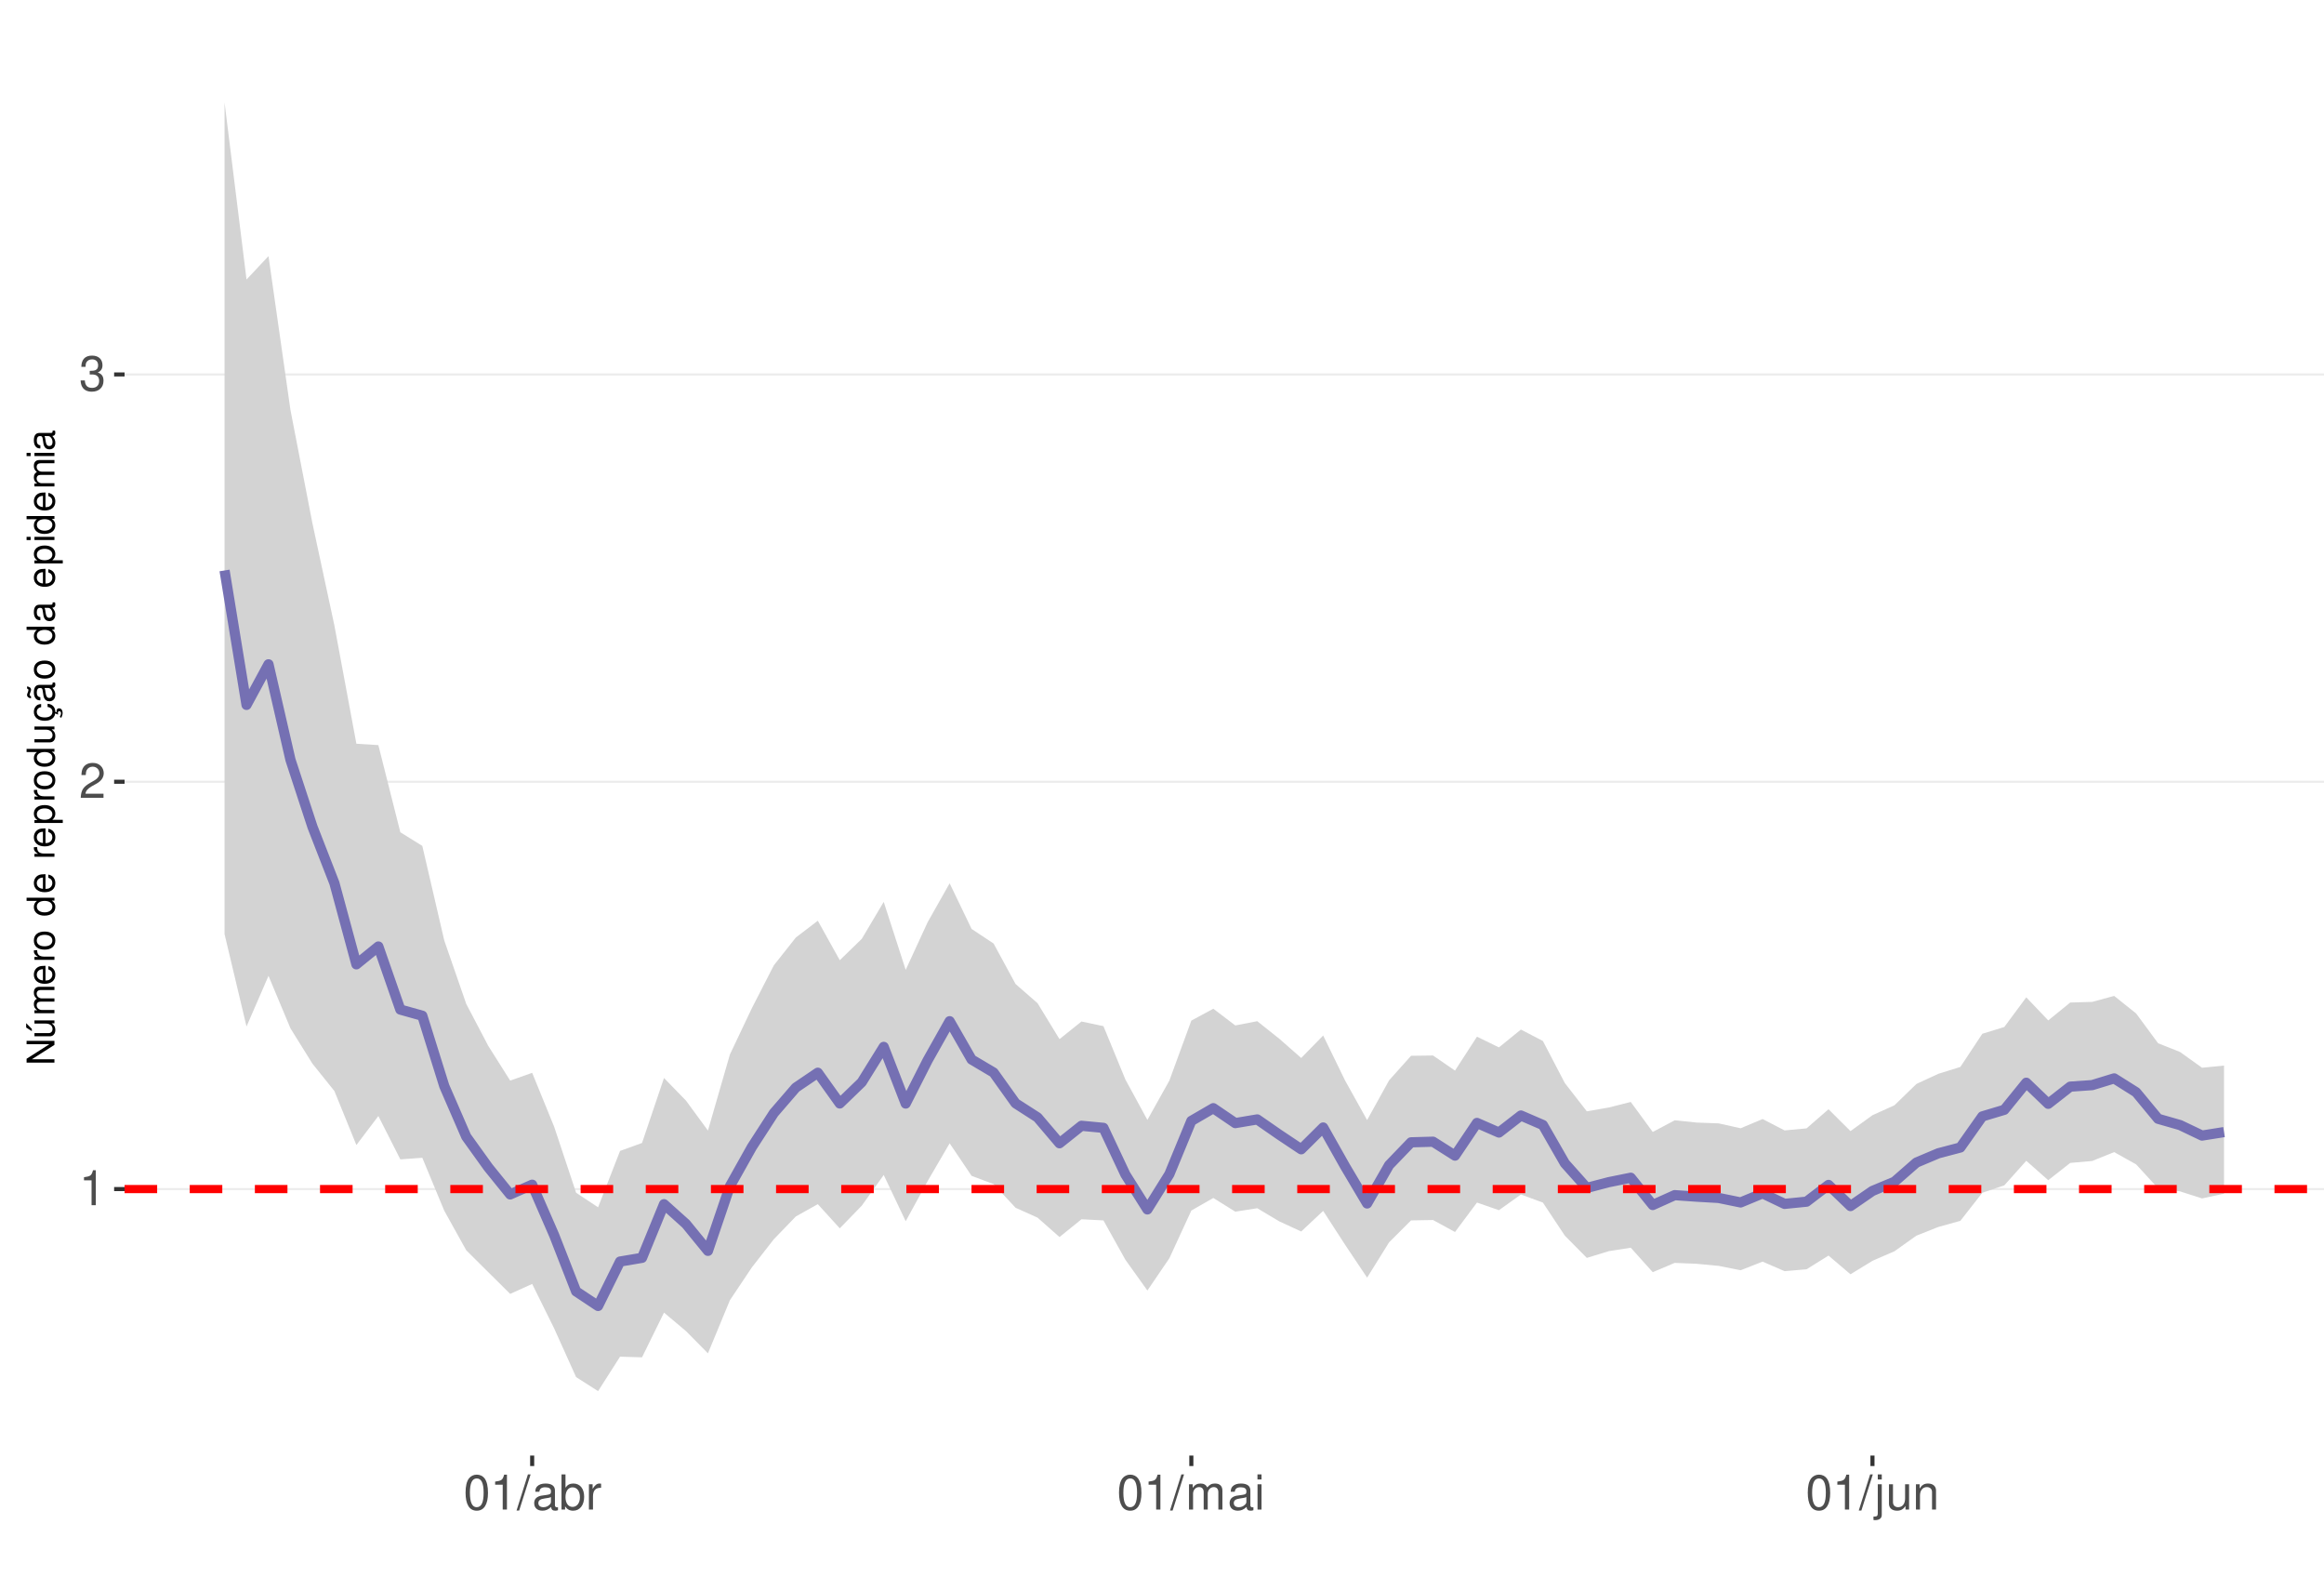
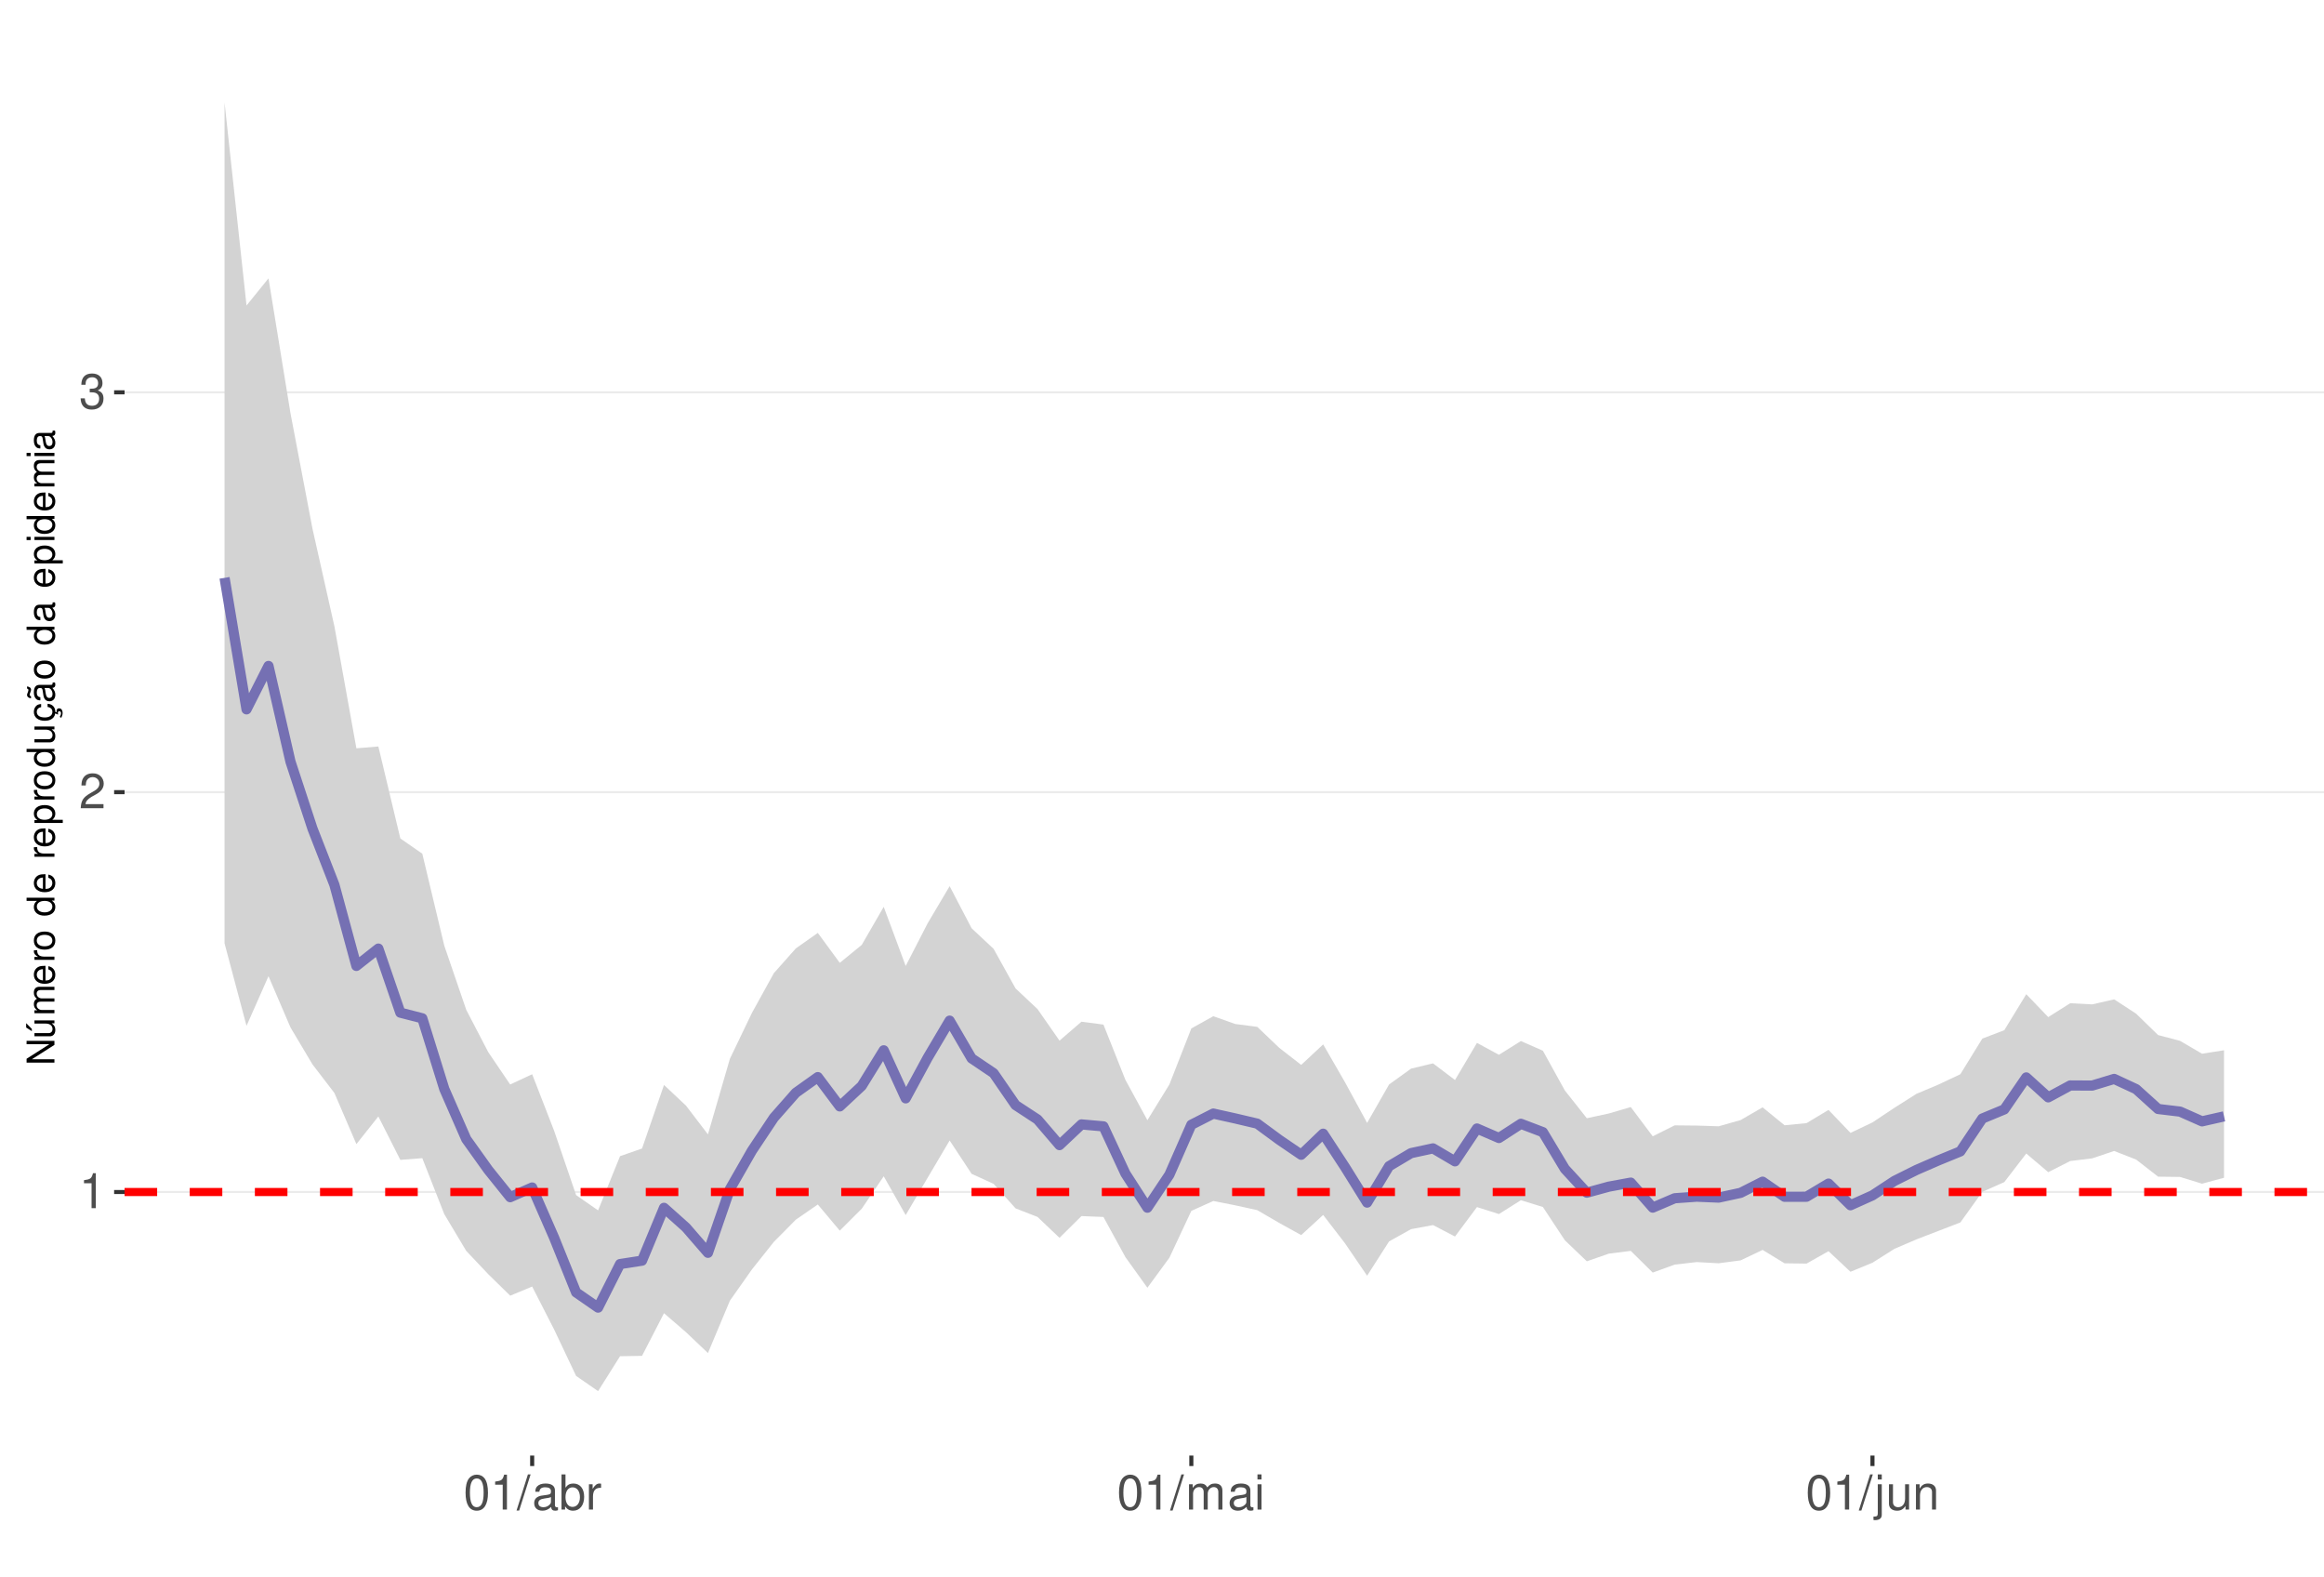
<svg xmlns="http://www.w3.org/2000/svg" xmlns:xlink="http://www.w3.org/1999/xlink" width="609pt" height="413pt" viewBox="0 0 609 413" version="1.1">
  <defs>
    <g>
      <symbol overflow="visible" id="glyph0-0">
        <path style="stroke:none;" d="" />
      </symbol>
      <symbol overflow="visible" id="glyph0-1">
        <path style="stroke:none;" d="M 3.281 -6.516 L 3.281 0 L 4.391 0 L 4.391 -9.156 L 3.656 -9.156 C 3.266 -7.75 3.016 -7.562 1.297 -7.328 L 1.297 -6.516 Z M 3.281 -6.516 " />
      </symbol>
      <symbol overflow="visible" id="glyph0-2">
        <path style="stroke:none;" d="M 6.406 -1.094 L 1.688 -1.094 C 1.797 -1.859 2.203 -2.344 3.297 -3.016 L 4.562 -3.719 C 5.828 -4.422 6.469 -5.359 6.469 -6.484 C 6.469 -7.234 6.156 -7.953 5.625 -8.438 C 5.094 -8.922 4.438 -9.156 3.594 -9.156 C 2.453 -9.156 1.609 -8.75 1.109 -7.953 C 0.797 -7.484 0.656 -6.906 0.625 -5.984 L 1.75 -5.984 C 1.781 -6.609 1.859 -6.969 2.016 -7.281 C 2.297 -7.828 2.891 -8.172 3.562 -8.172 C 4.562 -8.172 5.328 -7.438 5.328 -6.453 C 5.328 -5.719 4.906 -5.094 4.109 -4.625 L 2.953 -3.953 C 1.078 -2.875 0.531 -2.016 0.438 -0.016 L 6.406 -0.016 Z M 6.406 -1.094 " />
      </symbol>
      <symbol overflow="visible" id="glyph0-3">
        <path style="stroke:none;" d="M 2.797 -4.219 L 3.406 -4.219 C 4.625 -4.219 5.266 -3.641 5.266 -2.547 C 5.266 -1.391 4.562 -0.703 3.422 -0.703 C 2.188 -0.703 1.594 -1.312 1.516 -2.656 L 0.406 -2.656 C 0.453 -1.922 0.578 -1.438 0.797 -1.031 C 1.266 -0.156 2.141 0.297 3.359 0.297 C 5.219 0.297 6.406 -0.828 6.406 -2.562 C 6.406 -3.719 5.969 -4.359 4.891 -4.734 C 5.719 -5.078 6.141 -5.703 6.141 -6.625 C 6.141 -8.203 5.109 -9.156 3.406 -9.156 C 1.594 -9.156 0.625 -8.141 0.594 -6.203 L 1.703 -6.203 C 1.719 -6.766 1.766 -7.078 1.906 -7.359 C 2.172 -7.875 2.719 -8.172 3.422 -8.172 C 4.406 -8.172 5 -7.578 5 -6.594 C 5 -5.953 4.766 -5.562 4.281 -5.344 C 3.969 -5.219 3.562 -5.156 2.797 -5.156 Z M 2.797 -4.219 " />
      </symbol>
      <symbol overflow="visible" id="glyph0-4">
        <path style="stroke:none;" d="M 3.484 -9.156 C 2.641 -9.156 1.891 -8.766 1.422 -8.156 C 0.828 -7.344 0.547 -6.125 0.547 -4.422 C 0.547 -1.344 1.562 0.297 3.484 0.297 C 5.375 0.297 6.422 -1.344 6.422 -4.359 C 6.422 -6.125 6.141 -7.312 5.547 -8.156 C 5.078 -8.781 4.328 -9.156 3.484 -9.156 Z M 3.484 -8.156 C 4.688 -8.156 5.281 -6.938 5.281 -4.453 C 5.281 -1.844 4.703 -0.625 3.453 -0.625 C 2.281 -0.625 1.688 -1.891 1.688 -4.422 C 1.688 -6.938 2.281 -8.156 3.484 -8.156 Z M 3.484 -8.156 " />
      </symbol>
      <symbol overflow="visible" id="glyph0-5">
        <path style="stroke:none;" d="M 2.891 -9.219 L -0.094 0.25 L 0.594 0.25 L 3.594 -9.219 Z M 2.891 -9.219 " />
      </symbol>
      <symbol overflow="visible" id="glyph0-6">
        <path style="stroke:none;" d="M 6.766 -0.625 C 6.656 -0.594 6.609 -0.594 6.547 -0.594 C 6.172 -0.594 5.969 -0.781 5.969 -1.109 L 5.969 -5.016 C 5.969 -6.188 5.109 -6.828 3.484 -6.828 C 2.5 -6.828 1.734 -6.547 1.281 -6.047 C 0.969 -5.703 0.844 -5.328 0.828 -4.672 L 1.891 -4.672 C 1.969 -5.484 2.453 -5.844 3.438 -5.844 C 4.406 -5.844 4.922 -5.5 4.922 -4.859 L 4.922 -4.578 C 4.906 -4.125 4.688 -3.969 3.828 -3.844 C 2.328 -3.656 2.094 -3.609 1.703 -3.438 C 0.922 -3.109 0.531 -2.531 0.531 -1.672 C 0.531 -0.469 1.359 0.297 2.703 0.297 C 3.547 0.297 4.219 0 4.969 -0.688 C 5.031 0 5.359 0.297 6.047 0.297 C 6.281 0.297 6.422 0.266 6.766 0.172 Z M 4.922 -2.094 C 4.922 -1.734 4.828 -1.516 4.5 -1.234 C 4.078 -0.828 3.562 -0.625 2.938 -0.625 C 2.109 -0.625 1.625 -1.031 1.625 -1.703 C 1.625 -2.391 2.094 -2.75 3.234 -2.906 C 4.359 -3.062 4.562 -3.109 4.922 -3.281 Z M 4.922 -2.094 " />
      </symbol>
      <symbol overflow="visible" id="glyph0-7">
        <path style="stroke:none;" d="M 0.688 -9.219 L 0.688 0 L 1.625 0 L 1.625 -0.844 C 2.141 -0.078 2.812 0.297 3.734 0.297 C 5.484 0.297 6.625 -1.141 6.625 -3.344 C 6.625 -5.5 5.547 -6.828 3.781 -6.828 C 2.875 -6.828 2.234 -6.484 1.734 -5.734 L 1.734 -9.219 Z M 3.578 -5.828 C 4.766 -5.828 5.516 -4.812 5.516 -3.234 C 5.516 -1.719 4.734 -0.703 3.578 -0.703 C 2.453 -0.703 1.734 -1.703 1.734 -3.266 C 1.734 -4.828 2.453 -5.828 3.578 -5.828 Z M 3.578 -5.828 " />
      </symbol>
      <symbol overflow="visible" id="glyph0-8">
        <path style="stroke:none;" d="M 0.875 -6.625 L 0.875 0 L 1.938 0 L 1.938 -3.438 C 1.953 -5.031 2.609 -5.75 4.062 -5.703 L 4.062 -6.781 C 3.891 -6.812 3.781 -6.828 3.656 -6.828 C 2.969 -6.828 2.453 -6.422 1.844 -5.422 L 1.844 -6.625 Z M 0.875 -6.625 " />
      </symbol>
      <symbol overflow="visible" id="glyph0-9">
        <path style="stroke:none;" d="M 0.891 -6.625 L 0.891 0 L 1.953 0 L 1.953 -4.156 C 1.953 -5.125 2.641 -5.891 3.5 -5.891 C 4.297 -5.891 4.734 -5.422 4.734 -4.562 L 4.734 0 L 5.797 0 L 5.797 -4.156 C 5.797 -5.125 6.5 -5.891 7.359 -5.891 C 8.125 -5.891 8.578 -5.406 8.578 -4.562 L 8.578 0 L 9.641 0 L 9.641 -4.969 C 9.641 -6.156 8.953 -6.828 7.719 -6.828 C 6.828 -6.828 6.297 -6.562 5.688 -5.812 C 5.297 -6.516 4.766 -6.828 3.891 -6.828 C 3.016 -6.828 2.422 -6.5 1.859 -5.688 L 1.859 -6.625 Z M 0.891 -6.625 " />
      </symbol>
      <symbol overflow="visible" id="glyph0-10">
        <path style="stroke:none;" d="M 1.891 -6.625 L 0.844 -6.625 L 0.844 0 L 1.891 0 Z M 1.891 -9.219 L 0.828 -9.219 L 0.828 -7.891 L 1.891 -7.891 Z M 1.891 -9.219 " />
      </symbol>
      <symbol overflow="visible" id="glyph0-11">
        <path style="stroke:none;" d="M 0.891 -6.625 L 0.891 0.969 C 0.891 1.625 0.688 1.828 0.031 1.828 C -0.047 1.828 -0.094 1.828 -0.234 1.828 L -0.234 2.719 C -0.094 2.75 -0.031 2.766 0.125 2.766 C 1.312 2.766 1.938 2.297 1.938 1.375 L 1.938 -6.625 Z M 1.938 -9.219 L 0.891 -9.219 L 0.891 -7.891 L 1.938 -7.891 Z M 1.938 -9.219 " />
      </symbol>
      <symbol overflow="visible" id="glyph0-12">
        <path style="stroke:none;" d="M 6.094 0 L 6.094 -6.625 L 5.047 -6.625 L 5.047 -2.875 C 5.047 -1.516 4.344 -0.625 3.234 -0.625 C 2.406 -0.625 1.875 -1.141 1.875 -1.938 L 1.875 -6.625 L 0.828 -6.625 L 0.828 -1.516 C 0.828 -0.422 1.641 0.297 2.938 0.297 C 3.906 0.297 4.531 -0.047 5.156 -0.922 L 5.156 0 Z M 6.094 0 " />
      </symbol>
      <symbol overflow="visible" id="glyph0-13">
        <path style="stroke:none;" d="M 0.891 -6.625 L 0.891 0 L 1.953 0 L 1.953 -3.656 C 1.953 -5.016 2.656 -5.891 3.75 -5.891 C 4.578 -5.891 5.109 -5.391 5.109 -4.594 L 5.109 0 L 6.156 0 L 6.156 -5.016 C 6.156 -6.109 5.344 -6.828 4.062 -6.828 C 3.078 -6.828 2.438 -6.438 1.859 -5.516 L 1.859 -6.625 Z M 0.891 -6.625 " />
      </symbol>
      <symbol overflow="visible" id="glyph1-0">
        <path style="stroke:none;" d="" />
      </symbol>
      <symbol overflow="visible" id="glyph1-1">
        <path style="stroke:none;" d="M -7.297 -6.453 L -7.297 -5.578 L -1.328 -5.578 L -7.297 -1.766 L -7.297 -0.766 L 0 -0.766 L 0 -1.641 L -5.906 -1.641 L 0 -5.406 L 0 -6.453 Z M -7.297 -6.453 " />
      </symbol>
      <symbol overflow="visible" id="glyph1-2">
        <path style="stroke:none;" d="M 0 -4.812 L -5.234 -4.812 L -5.234 -3.984 L -2.266 -3.984 C -1.203 -3.984 -0.5 -3.438 -0.5 -2.562 C -0.5 -1.906 -0.906 -1.484 -1.531 -1.484 L -5.234 -1.484 L -5.234 -0.656 L -1.203 -0.656 C -0.328 -0.656 0.234 -1.297 0.234 -2.312 C 0.234 -3.094 -0.047 -3.578 -0.734 -4.062 L 0 -4.062 Z M -7.406 -2.953 L -5.922 -2 L -5.922 -2.594 L -7.406 -4.094 Z M -7.406 -2.953 " />
      </symbol>
      <symbol overflow="visible" id="glyph1-3">
        <path style="stroke:none;" d="M -5.234 -0.703 L 0 -0.703 L 0 -1.547 L -3.297 -1.547 C -4.047 -1.547 -4.656 -2.094 -4.656 -2.766 C -4.656 -3.391 -4.281 -3.734 -3.609 -3.734 L 0 -3.734 L 0 -4.578 L -3.297 -4.578 C -4.047 -4.578 -4.656 -5.125 -4.656 -5.812 C -4.656 -6.422 -4.266 -6.781 -3.609 -6.781 L 0 -6.781 L 0 -7.625 L -3.938 -7.625 C -4.875 -7.625 -5.391 -7.078 -5.391 -6.094 C -5.391 -5.406 -5.188 -4.984 -4.594 -4.484 C -5.156 -4.188 -5.391 -3.766 -5.391 -3.078 C -5.391 -2.375 -5.125 -1.906 -4.5 -1.469 L -5.234 -1.469 Z M -5.234 -0.703 " />
      </symbol>
      <symbol overflow="visible" id="glyph1-4">
        <path style="stroke:none;" d="M -2.344 -5.125 C -3.141 -5.125 -3.625 -5.062 -4.016 -4.922 C -4.875 -4.578 -5.391 -3.781 -5.391 -2.797 C -5.391 -1.344 -4.281 -0.406 -2.547 -0.406 C -0.812 -0.406 0.234 -1.297 0.234 -2.781 C 0.234 -3.984 -0.453 -4.812 -1.594 -5.016 L -1.594 -4.188 C -0.906 -3.953 -0.547 -3.484 -0.547 -2.812 C -0.547 -2.281 -0.781 -1.828 -1.219 -1.547 C -1.516 -1.344 -1.812 -1.281 -2.344 -1.266 Z M -3.016 -1.297 C -3.984 -1.359 -4.625 -1.953 -4.625 -2.797 C -4.625 -3.641 -3.953 -4.234 -3.016 -4.234 Z M -3.016 -1.297 " />
      </symbol>
      <symbol overflow="visible" id="glyph1-5">
        <path style="stroke:none;" d="M -5.234 -0.688 L 0 -0.688 L 0 -1.531 L -2.719 -1.531 C -3.984 -1.547 -4.547 -2.062 -4.516 -3.203 L -5.359 -3.203 C -5.375 -3.062 -5.391 -2.984 -5.391 -2.891 C -5.391 -2.344 -5.062 -1.938 -4.297 -1.453 L -5.234 -1.453 Z M -5.234 -0.688 " />
      </symbol>
      <symbol overflow="visible" id="glyph1-6">
        <path style="stroke:none;" d="M -5.391 -2.719 C -5.391 -1.234 -4.344 -0.359 -2.578 -0.359 C -0.812 -0.359 0.234 -1.234 0.234 -2.734 C 0.234 -4.203 -0.812 -5.094 -2.547 -5.094 C -4.359 -5.094 -5.391 -4.234 -5.391 -2.719 Z M -4.625 -2.734 C -4.625 -3.672 -3.844 -4.234 -2.547 -4.234 C -1.312 -4.234 -0.547 -3.656 -0.547 -2.734 C -0.547 -1.797 -1.312 -1.234 -2.578 -1.234 C -3.844 -1.234 -4.625 -1.797 -4.625 -2.734 Z M -4.625 -2.734 " />
      </symbol>
      <symbol overflow="visible" id="glyph1-7">
        <path style="stroke:none;" d="" />
      </symbol>
      <symbol overflow="visible" id="glyph1-8">
        <path style="stroke:none;" d="M -7.297 -4.953 L -7.297 -4.125 L -4.578 -4.125 C -5.109 -3.766 -5.391 -3.203 -5.391 -2.516 C -5.391 -1.156 -4.297 -0.266 -2.625 -0.266 C -0.859 -0.266 0.234 -1.125 0.234 -2.547 C 0.234 -3.266 -0.047 -3.766 -0.688 -4.203 L 0 -4.203 L 0 -4.953 Z M -4.609 -2.656 C -4.609 -3.547 -3.812 -4.125 -2.562 -4.125 C -1.344 -4.125 -0.547 -3.547 -0.547 -2.656 C -0.547 -1.734 -1.359 -1.125 -2.578 -1.125 C -3.797 -1.125 -4.609 -1.734 -4.609 -2.656 Z M -4.609 -2.656 " />
      </symbol>
      <symbol overflow="visible" id="glyph1-9">
        <path style="stroke:none;" d="M 2.188 -0.547 L 2.188 -1.375 L -0.547 -1.375 C -0.016 -1.812 0.234 -2.312 0.234 -2.984 C 0.234 -4.344 -0.859 -5.234 -2.531 -5.234 C -4.297 -5.234 -5.391 -4.375 -5.391 -2.984 C -5.391 -2.266 -5.062 -1.703 -4.453 -1.312 L -5.234 -1.312 L -5.234 -0.547 Z M -4.609 -2.844 C -4.609 -3.766 -3.797 -4.359 -2.547 -4.359 C -1.359 -4.359 -0.547 -3.75 -0.547 -2.844 C -0.547 -1.953 -1.344 -1.375 -2.578 -1.375 C -3.812 -1.375 -4.609 -1.953 -4.609 -2.844 Z M -4.609 -2.844 " />
      </symbol>
      <symbol overflow="visible" id="glyph1-10">
        <path style="stroke:none;" d="M 0 -4.812 L -5.234 -4.812 L -5.234 -3.984 L -2.266 -3.984 C -1.203 -3.984 -0.5 -3.438 -0.5 -2.562 C -0.5 -1.906 -0.906 -1.484 -1.531 -1.484 L -5.234 -1.484 L -5.234 -0.656 L -1.203 -0.656 C -0.328 -0.656 0.234 -1.297 0.234 -2.312 C 0.234 -3.094 -0.047 -3.578 -0.734 -4.062 L 0 -4.062 Z M 0 -4.812 " />
      </symbol>
      <symbol overflow="visible" id="glyph1-11">
        <path style="stroke:none;" d="M 0.234 -2.641 C 0.234 -3.875 -0.547 -4.703 -1.797 -4.766 L -1.797 -3.938 C -0.953 -3.797 -0.531 -3.359 -0.531 -2.656 C -0.531 -1.734 -1.281 -1.188 -2.516 -1.188 C -3.844 -1.188 -4.625 -1.719 -4.625 -2.625 C -4.625 -3.328 -4.203 -3.766 -3.484 -3.875 L -3.484 -4.703 C -3.984 -4.672 -4.312 -4.562 -4.609 -4.359 C -5.094 -4 -5.391 -3.375 -5.391 -2.641 C -5.391 -1.219 -4.266 -0.312 -2.531 -0.312 C -1.469 -0.312 -0.625 -0.672 -0.156 -1.312 C 0.047 -1.594 0.125 -1.812 0.203 -2.25 L 0.922 -1.938 L 0.984 -2.062 C 0.938 -2.188 0.906 -2.25 0.906 -2.375 C 0.906 -2.656 1.047 -2.828 1.281 -2.828 C 1.547 -2.828 1.734 -2.594 1.734 -2.297 C 1.734 -2.031 1.672 -1.844 1.438 -1.406 L 1.406 -1.312 L 1.812 -1.094 C 2.078 -1.75 2.141 -1.953 2.141 -2.344 C 2.141 -3.109 1.781 -3.578 1.203 -3.578 C 0.781 -3.578 0.547 -3.297 0.547 -2.797 C 0.547 -2.703 0.547 -2.641 0.562 -2.516 Z M 0.234 -2.641 " />
      </symbol>
      <symbol overflow="visible" id="glyph1-12">
        <path style="stroke:none;" d="M -0.484 -5.344 C -0.469 -5.266 -0.469 -5.219 -0.469 -5.172 C -0.469 -4.875 -0.625 -4.719 -0.875 -4.719 L -3.953 -4.719 C -4.891 -4.719 -5.391 -4.047 -5.391 -2.75 C -5.391 -1.984 -5.172 -1.375 -4.781 -1.016 C -4.516 -0.766 -4.203 -0.672 -3.688 -0.656 L -3.688 -1.484 C -4.328 -1.562 -4.625 -1.938 -4.625 -2.719 C -4.625 -3.484 -4.344 -3.891 -3.844 -3.891 L -3.625 -3.891 C -3.266 -3.875 -3.125 -3.703 -3.047 -3.016 C -2.891 -1.844 -2.844 -1.656 -2.719 -1.344 C -2.453 -0.734 -2 -0.422 -1.312 -0.422 C -0.375 -0.422 0.234 -1.078 0.234 -2.141 C 0.234 -2.797 0 -3.328 -0.547 -3.922 C 0 -3.984 0.234 -4.234 0.234 -4.781 C 0.234 -4.953 0.203 -5.062 0.141 -5.344 Z M -1.656 -3.891 C -1.375 -3.891 -1.203 -3.812 -0.969 -3.562 C -0.656 -3.219 -0.5 -2.812 -0.5 -2.312 C -0.5 -1.672 -0.812 -1.297 -1.344 -1.297 C -1.891 -1.297 -2.172 -1.656 -2.297 -2.547 C -2.422 -3.438 -2.453 -3.609 -2.594 -3.891 Z M -7.172 -3.75 C -6.922 -3.672 -6.812 -3.547 -6.812 -3.375 C -6.812 -3.25 -6.875 -2.984 -6.984 -2.734 C -7.156 -2.312 -7.172 -2.25 -7.172 -2.047 C -7.172 -1.594 -6.797 -1.297 -6.141 -1.188 L -6.141 -1.766 C -6.375 -1.812 -6.5 -1.938 -6.5 -2.094 C -6.5 -2.203 -6.469 -2.344 -6.375 -2.578 C -6.156 -3.156 -6.125 -3.234 -6.125 -3.438 C -6.125 -3.922 -6.484 -4.219 -7.172 -4.312 Z M -7.172 -3.75 " />
      </symbol>
      <symbol overflow="visible" id="glyph1-13">
        <path style="stroke:none;" d="M -0.484 -5.344 C -0.469 -5.266 -0.469 -5.219 -0.469 -5.172 C -0.469 -4.875 -0.625 -4.719 -0.875 -4.719 L -3.953 -4.719 C -4.891 -4.719 -5.391 -4.047 -5.391 -2.75 C -5.391 -1.984 -5.172 -1.375 -4.781 -1.016 C -4.516 -0.766 -4.203 -0.672 -3.688 -0.656 L -3.688 -1.484 C -4.328 -1.562 -4.625 -1.938 -4.625 -2.719 C -4.625 -3.484 -4.344 -3.891 -3.844 -3.891 L -3.625 -3.891 C -3.266 -3.875 -3.125 -3.703 -3.047 -3.016 C -2.891 -1.844 -2.844 -1.656 -2.719 -1.344 C -2.453 -0.734 -2 -0.422 -1.312 -0.422 C -0.375 -0.422 0.234 -1.078 0.234 -2.141 C 0.234 -2.797 0 -3.328 -0.547 -3.922 C 0 -3.984 0.234 -4.234 0.234 -4.781 C 0.234 -4.953 0.203 -5.062 0.141 -5.344 Z M -1.656 -3.891 C -1.375 -3.891 -1.203 -3.812 -0.969 -3.562 C -0.656 -3.219 -0.5 -2.812 -0.5 -2.312 C -0.5 -1.672 -0.812 -1.297 -1.344 -1.297 C -1.891 -1.297 -2.172 -1.656 -2.297 -2.547 C -2.422 -3.438 -2.453 -3.609 -2.594 -3.891 Z M -1.656 -3.891 " />
      </symbol>
      <symbol overflow="visible" id="glyph1-14">
        <path style="stroke:none;" d="M -5.234 -1.5 L -5.234 -0.672 L 0 -0.672 L 0 -1.5 Z M -7.297 -1.5 L -7.297 -0.656 L -6.234 -0.656 L -6.234 -1.5 Z M -7.297 -1.5 " />
      </symbol>
    </g>
    <clipPath id="clip1">
      <path d="M 32.645 9.961 L 609 9.961 L 609 381.328 L 32.645 381.328 Z M 32.645 9.961 " />
    </clipPath>
    <clipPath id="clip2">
-       <path d="M 32.645 311 L 609 311 L 609 312 L 32.645 312 Z M 32.645 311 " />
+       <path d="M 32.645 312 L 609 312 L 609 313 L 32.645 313 Z M 32.645 312 " />
    </clipPath>
    <clipPath id="clip3">
-       <path d="M 32.645 204 L 609 204 L 609 206 L 32.645 206 Z M 32.645 204 " />
+       <path d="M 32.645 207 L 609 207 L 609 208 L 32.645 208 Z M 32.645 207 " />
    </clipPath>
    <clipPath id="clip4">
-       <path d="M 32.645 97 L 609 97 L 609 99 L 32.645 99 Z M 32.645 97 " />
+       <path d="M 32.645 102 L 609 102 L 609 104 L 32.645 104 Z M 32.645 102 " />
    </clipPath>
    <clipPath id="clip5">
-       <path d="M 32.645 310 L 609 310 L 609 313 L 32.645 313 Z M 32.645 310 " />
+       <path d="M 32.645 311 L 609 311 L 609 314 L 32.645 314 Z M 32.645 311 " />
    </clipPath>
  </defs>
  <g id="surface167">
    <rect x="0" y="0" width="609" height="413" style="fill:rgb(100%,100%,100%);fill-opacity:1;stroke:none;" />
    <rect x="0" y="0" width="609" height="413" style="fill:rgb(100%,100%,100%);fill-opacity:1;stroke:none;" />
    <path style="fill:none;stroke-width:1.067;stroke-linecap:round;stroke-linejoin:round;stroke:rgb(100%,100%,100%);stroke-opacity:1;stroke-miterlimit:10;" d="M 0 413 L 609 413 L 609 0 L 0 0 Z M 0 413 " />
    <g clip-path="url(#clip1)" clip-rule="nonzero">
      <path style=" stroke:none;fill-rule:nonzero;fill:rgb(100%,100%,100%);fill-opacity:1;" d="M 32.645 381.328 L 609 381.328 L 609 9.961 L 32.645 9.961 Z M 32.645 381.328 " />
    </g>
    <g clip-path="url(#clip2)" clip-rule="nonzero">
-       <path style="fill:none;stroke-width:0.533;stroke-linecap:butt;stroke-linejoin:round;stroke:rgb(92.157%,92.157%,92.157%);stroke-opacity:1;stroke-miterlimit:10;" d="M 32.645 311.516 L 609 311.516 " />
+       <path style="fill:none;stroke-width:0.533;stroke-linecap:butt;stroke-linejoin:round;stroke:rgb(92.157%,92.157%,92.157%);stroke-opacity:1;stroke-miterlimit:10;" d="M 32.645 312.289 L 609 312.289 " />
    </g>
    <g clip-path="url(#clip3)" clip-rule="nonzero">
-       <path style="fill:none;stroke-width:0.533;stroke-linecap:butt;stroke-linejoin:round;stroke:rgb(92.157%,92.157%,92.157%);stroke-opacity:1;stroke-miterlimit:10;" d="M 32.645 204.805 L 609 204.805 " />
+       <path style="fill:none;stroke-width:0.533;stroke-linecap:butt;stroke-linejoin:round;stroke:rgb(92.157%,92.157%,92.157%);stroke-opacity:1;stroke-miterlimit:10;" d="M 32.645 207.535 L 609 207.535 " />
    </g>
    <g clip-path="url(#clip4)" clip-rule="nonzero">
-       <path style="fill:none;stroke-width:0.533;stroke-linecap:butt;stroke-linejoin:round;stroke:rgb(92.157%,92.157%,92.157%);stroke-opacity:1;stroke-miterlimit:10;" d="M 32.645 98.098 L 609 98.098 " />
-     </g>
-     <path style=" stroke:none;fill-rule:nonzero;fill:rgb(82.745%,82.745%,82.745%);fill-opacity:1;" d="M 58.844 26.844 L 64.602 73.234 L 70.359 67.098 L 76.117 107.438 L 81.875 137.117 L 87.633 163.891 L 93.391 194.848 L 99.148 195.207 L 104.906 218.035 L 110.664 221.613 L 116.422 246.398 L 122.18 263.008 L 127.938 273.984 L 133.695 283.098 L 139.453 281.059 L 145.211 295.172 L 150.969 312.477 L 156.727 316.293 L 162.484 301.523 L 168.242 299.438 L 174 282.414 L 179.758 288.336 L 185.516 296.184 L 191.273 276.25 L 197.031 264.117 L 202.789 252.887 L 208.547 245.613 L 214.305 241.215 L 220.062 251.559 L 225.82 245.973 L 231.578 236.281 L 237.336 254.086 L 243.094 241.59 L 248.852 231.41 L 254.609 243.371 L 260.367 247.18 L 266.125 257.793 L 271.883 262.816 L 277.641 272.234 L 283.398 267.617 L 289.156 268.832 L 294.914 282.828 L 300.672 293.398 L 306.43 283.094 L 312.188 267.379 L 317.945 264.27 L 323.703 268.645 L 329.461 267.535 L 335.219 272.117 L 340.977 277.172 L 346.734 271.289 L 352.492 283.102 L 358.25 293.438 L 364.008 283.035 L 369.766 276.594 L 375.523 276.52 L 381.281 280.477 L 387.039 271.594 L 392.797 274.398 L 398.551 269.727 L 404.309 272.715 L 410.066 283.75 L 415.824 291.148 L 421.582 290.145 L 427.34 288.695 L 433.098 296.555 L 438.855 293.5 L 444.613 294.09 L 450.371 294.305 L 456.129 295.586 L 461.887 293.168 L 467.645 296.148 L 473.402 295.613 L 479.16 290.602 L 484.918 296.332 L 490.676 292.164 L 496.434 289.566 L 502.191 283.98 L 507.949 281.312 L 513.707 279.523 L 519.465 270.828 L 525.223 269.055 L 530.98 261.285 L 536.738 267.328 L 542.496 262.645 L 548.254 262.477 L 554.012 260.91 L 559.77 265.508 L 565.527 273.309 L 571.285 275.609 L 577.043 279.73 L 582.801 279.16 L 582.801 312.723 L 577.043 313.969 L 571.285 312.121 L 565.527 311.316 L 559.77 305.047 L 554.012 301.828 L 548.254 304.156 L 542.496 304.664 L 536.738 309.195 L 530.98 304.105 L 525.223 310.543 L 519.465 312.48 L 513.707 319.836 L 507.949 321.441 L 502.191 323.719 L 496.434 327.809 L 490.676 330.312 L 484.918 333.84 L 479.16 328.941 L 473.402 332.531 L 467.645 333.02 L 461.887 330.523 L 456.129 332.781 L 450.371 331.637 L 444.613 331.09 L 438.855 330.852 L 433.098 333.289 L 427.34 326.879 L 421.582 327.781 L 415.824 329.547 L 410.066 323.723 L 404.309 315.059 L 398.551 312.938 L 392.797 317.047 L 387.039 315.051 L 381.281 322.762 L 375.523 319.621 L 369.766 319.719 L 364.008 325.465 L 358.25 334.719 L 352.492 326.121 L 346.734 317.23 L 340.977 322.625 L 335.219 319.969 L 329.461 316.535 L 323.703 317.434 L 317.945 313.848 L 312.188 317.141 L 306.43 329.637 L 300.672 338.094 L 294.914 330.043 L 289.156 319.727 L 283.398 319.426 L 277.641 324.082 L 271.883 318.996 L 266.125 316.41 L 260.367 310.211 L 254.609 308.059 L 248.852 299.527 L 243.094 309.406 L 237.336 319.941 L 231.578 307.82 L 225.82 315.871 L 220.062 321.801 L 214.305 315.469 L 208.547 318.691 L 202.789 324.648 L 197.031 332.023 L 191.273 340.633 L 185.516 354.547 L 179.758 348.715 L 174 343.879 L 168.242 355.594 L 162.484 355.426 L 156.727 364.449 L 150.969 360.777 L 145.211 348.012 L 139.453 336.367 L 133.695 338.98 L 127.938 333.27 L 122.18 327.551 L 116.422 317.195 L 110.664 303.32 L 104.906 303.734 L 99.148 292.375 L 93.391 299.98 L 87.633 285.836 L 81.875 278.66 L 76.117 269.41 L 70.359 255.656 L 64.602 268.926 L 58.844 244.723 Z M 58.844 26.844 " />
-     <path style="fill:none;stroke-width:2.667;stroke-linecap:butt;stroke-linejoin:round;stroke:rgb(45.882%,43.922%,70.196%);stroke-opacity:1;stroke-miterlimit:10;" d="M 58.844 149.449 L 64.602 184.672 L 70.359 174.035 L 76.117 199.055 L 81.875 216.598 L 87.633 231.379 L 93.391 252.641 L 99.148 247.961 L 104.906 264.492 L 110.664 266.102 L 116.422 284.531 L 122.18 297.789 L 127.938 305.805 L 133.695 312.922 L 139.453 310.367 L 145.211 323.586 L 150.969 338.32 L 156.727 342.141 L 162.484 330.5 L 168.242 329.531 L 174 315.477 L 179.758 320.652 L 185.516 327.703 L 191.273 310.766 L 197.031 300.5 L 202.789 291.598 L 208.547 284.93 L 214.305 281.031 L 220.062 289.09 L 225.82 283.527 L 231.578 274.262 L 237.336 289.113 L 243.094 277.77 L 248.852 267.535 L 254.609 277.574 L 260.367 280.988 L 266.125 289.043 L 271.883 292.742 L 277.641 299.516 L 283.398 294.934 L 289.156 295.477 L 294.914 307.711 L 300.672 316.848 L 306.43 307.617 L 312.188 293.664 L 317.945 290.32 L 323.703 294.234 L 329.461 293.266 L 335.219 297.254 L 340.977 301.094 L 346.734 295.383 L 352.492 305.59 L 358.25 315.289 L 364.008 305.246 L 369.766 299.266 L 375.523 299.105 L 381.281 302.75 L 387.039 294.188 L 392.797 296.707 L 398.551 292.242 L 404.309 294.727 L 410.066 304.758 L 415.824 311.211 L 421.582 309.707 L 427.34 308.543 L 433.098 315.695 L 438.855 313.105 L 444.613 313.508 L 450.371 313.84 L 456.129 315.02 L 461.887 312.637 L 467.645 315.395 L 473.402 314.82 L 479.16 310.426 L 484.918 315.969 L 490.676 312.004 L 496.434 309.602 L 502.191 304.57 L 507.949 302.141 L 513.707 300.625 L 519.465 292.477 L 525.223 290.75 L 530.98 283.652 L 536.738 289.18 L 542.496 284.68 L 548.254 284.281 L 554.012 282.516 L 559.77 286.145 L 565.527 293.102 L 571.285 294.75 L 577.043 297.5 L 582.801 296.586 " />
+       <path style="fill:none;stroke-width:0.533;stroke-linecap:butt;stroke-linejoin:round;stroke:rgb(92.157%,92.157%,92.157%);stroke-opacity:1;stroke-miterlimit:10;" d="M 32.645 102.785 L 609 102.785 " />
+     </g>
+     <path style=" stroke:none;fill-rule:nonzero;fill:rgb(82.745%,82.745%,82.745%);fill-opacity:1;" d="M 58.844 26.844 L 64.602 80.043 L 70.359 72.918 L 76.117 108.242 L 81.875 138.465 L 87.633 164.098 L 93.391 196.043 L 99.148 195.562 L 104.906 219.656 L 110.664 223.656 L 116.422 247.742 L 122.18 264.555 L 127.938 275.625 L 133.695 284.121 L 139.453 281.434 L 145.211 296.254 L 150.969 313.094 L 156.727 317.098 L 162.484 302.898 L 168.242 300.891 L 174 284.238 L 179.758 289.648 L 185.516 297.184 L 191.273 277.371 L 197.031 265.391 L 202.789 254.949 L 208.547 248.465 L 214.305 244.402 L 220.062 252.246 L 225.82 247.543 L 231.578 237.578 L 237.336 253.066 L 243.094 241.875 L 248.852 232.164 L 254.609 243.188 L 260.367 248.574 L 266.125 258.949 L 271.883 264.363 L 277.641 272.629 L 283.398 267.668 L 289.156 268.426 L 294.914 282.91 L 300.672 293.469 L 306.43 284.125 L 312.188 269.434 L 317.945 266.23 L 323.703 268.27 L 329.461 269.016 L 335.219 274.504 L 340.977 278.984 L 346.734 273.613 L 352.492 283.598 L 358.25 294.18 L 364.008 284.109 L 369.766 279.965 L 375.523 278.582 L 381.281 282.945 L 387.039 273.219 L 392.797 276.336 L 398.551 272.734 L 404.309 275.27 L 410.066 285.684 L 415.824 292.957 L 421.582 291.719 L 427.34 290.031 L 433.098 297.695 L 438.855 294.82 L 444.613 294.879 L 450.371 295.066 L 456.129 293.434 L 461.887 290.105 L 467.645 294.801 L 473.402 294.238 L 479.16 290.777 L 484.918 296.801 L 490.676 294.051 L 496.434 290.223 L 502.191 286.57 L 507.949 284.148 L 513.707 281.426 L 519.465 272.094 L 525.223 269.895 L 530.98 260.461 L 536.738 266.461 L 542.496 262.828 L 548.254 263.129 L 554.012 261.816 L 559.77 265.57 L 565.527 271.168 L 571.285 272.688 L 577.043 276.055 L 582.801 275.152 L 582.801 308.551 L 577.043 310.109 L 571.285 308.34 L 565.527 308.266 L 559.77 303.785 L 554.012 301.535 L 548.254 303.469 L 542.496 304.168 L 536.738 307.09 L 530.98 302.199 L 525.223 309.688 L 519.465 312.242 L 513.707 320.262 L 507.949 322.48 L 502.191 324.703 L 496.434 327.172 L 490.676 330.812 L 484.918 333.184 L 479.16 327.789 L 473.402 331.039 L 467.645 330.965 L 461.887 327.453 L 456.129 330.195 L 450.371 330.953 L 444.613 330.641 L 438.855 331.301 L 433.098 333.395 L 427.34 327.707 L 421.582 328.434 L 415.824 330.438 L 410.066 324.926 L 404.309 316.211 L 398.551 314.43 L 392.797 318.059 L 387.039 316.234 L 381.281 323.945 L 375.523 320.949 L 369.766 322.016 L 364.008 325.223 L 358.25 334.215 L 352.492 325.781 L 346.734 318.289 L 340.977 323.57 L 335.219 320.387 L 329.461 317.035 L 323.703 315.773 L 317.945 314.633 L 312.188 317.23 L 306.43 329.512 L 300.672 337.367 L 294.914 329.344 L 289.156 318.824 L 283.398 318.59 L 277.641 324.289 L 271.883 318.812 L 266.125 316.57 L 260.367 310.148 L 254.609 307.52 L 248.852 298.789 L 243.094 308.535 L 237.336 318.332 L 231.578 308.164 L 225.82 316.66 L 220.062 322.406 L 214.305 315.555 L 208.547 319.531 L 202.789 325.344 L 197.031 332.586 L 191.273 340.75 L 185.516 354.473 L 179.758 349.004 L 174 344.035 L 168.242 355.211 L 162.484 355.305 L 156.727 364.449 L 150.969 360.465 L 145.211 348.309 L 139.453 337.055 L 133.695 339.445 L 127.938 333.801 L 122.18 327.719 L 116.422 318.082 L 110.664 303.418 L 104.906 303.867 L 99.148 292.488 L 93.391 299.738 L 87.633 286.348 L 81.875 278.836 L 76.117 269.156 L 70.359 255.742 L 64.602 268.754 L 58.844 247.145 Z M 58.844 26.844 " />
+     <path style="fill:none;stroke-width:2.667;stroke-linecap:butt;stroke-linejoin:round;stroke:rgb(45.882%,43.922%,70.196%);stroke-opacity:1;stroke-miterlimit:10;" d="M 58.844 151.383 L 64.602 185.836 L 70.359 174.465 L 76.117 199.527 L 81.875 217.062 L 87.633 231.824 L 93.391 253.055 L 99.148 248.512 L 104.906 265.297 L 110.664 266.777 L 116.422 285.281 L 122.18 298.43 L 127.938 306.48 L 133.695 313.641 L 139.453 311.098 L 145.211 324.273 L 150.969 338.586 L 156.727 342.57 L 162.484 331.16 L 168.242 330.27 L 174 316.426 L 179.758 321.57 L 185.516 328.215 L 191.273 311.527 L 197.031 301.477 L 202.789 292.828 L 208.547 286.285 L 214.305 282.18 L 220.062 289.863 L 225.82 284.492 L 231.578 275.16 L 237.336 287.75 L 243.094 277.121 L 248.852 267.391 L 254.609 277.273 L 260.367 281.152 L 266.125 289.508 L 271.883 293.281 L 277.641 300 L 283.398 294.578 L 289.156 295.086 L 294.914 307.457 L 300.672 316.395 L 306.43 307.766 L 312.188 294.668 L 317.945 291.738 L 323.703 293.016 L 329.461 294.371 L 335.219 298.605 L 340.977 302.527 L 346.734 297.008 L 352.492 305.812 L 358.25 315.059 L 364.008 305.516 L 369.766 302.098 L 375.523 300.855 L 381.281 304.25 L 387.039 295.648 L 392.797 298.137 L 398.551 294.414 L 404.309 296.605 L 410.066 306.211 L 415.824 312.461 L 421.582 310.883 L 427.34 309.824 L 433.098 316.375 L 438.855 313.918 L 444.613 313.508 L 450.371 313.75 L 456.129 312.504 L 461.887 309.582 L 467.645 313.535 L 473.402 313.52 L 479.16 310.078 L 484.918 315.754 L 490.676 313.168 L 496.434 309.383 L 502.191 306.508 L 507.949 304.004 L 513.707 301.645 L 519.465 293.035 L 525.223 290.645 L 530.98 282.266 L 536.738 287.484 L 542.496 284.371 L 548.254 284.402 L 554.012 282.656 L 559.77 285.332 L 565.527 290.535 L 571.285 291.223 L 577.043 293.773 L 582.801 292.469 " />
    <g clip-path="url(#clip5)" clip-rule="nonzero">
-       <path style="fill:none;stroke-width:2.134;stroke-linecap:butt;stroke-linejoin:round;stroke:rgb(100%,0%,0%);stroke-opacity:1;stroke-dasharray:8.536,8.536;stroke-miterlimit:10;" d="M 32.645 311.516 L 609 311.516 " />
-     </g>
-     <g style="fill:rgb(30.196%,30.196%,30.196%);fill-opacity:1;">
-       <use xlink:href="#glyph0-1" x="20.715" y="315.737" />
-     </g>
-     <g style="fill:rgb(30.196%,30.196%,30.196%);fill-opacity:1;">
-       <use xlink:href="#glyph0-2" x="20.715" y="209.026" />
-     </g>
-     <g style="fill:rgb(30.196%,30.196%,30.196%);fill-opacity:1;">
-       <use xlink:href="#glyph0-3" x="20.715" y="102.319" />
-     </g>
-     <path style="fill:none;stroke-width:1.067;stroke-linecap:butt;stroke-linejoin:round;stroke:rgb(20%,20%,20%);stroke-opacity:1;stroke-miterlimit:10;" d="M 29.906 311.516 L 32.645 311.516 " />
-     <path style="fill:none;stroke-width:1.067;stroke-linecap:butt;stroke-linejoin:round;stroke:rgb(20%,20%,20%);stroke-opacity:1;stroke-miterlimit:10;" d="M 29.906 204.805 L 32.645 204.805 " />
-     <path style="fill:none;stroke-width:1.067;stroke-linecap:butt;stroke-linejoin:round;stroke:rgb(20%,20%,20%);stroke-opacity:1;stroke-miterlimit:10;" d="M 29.906 98.098 L 32.645 98.098 " />
+       <path style="fill:none;stroke-width:2.134;stroke-linecap:butt;stroke-linejoin:round;stroke:rgb(100%,0%,0%);stroke-opacity:1;stroke-dasharray:8.536,8.536;stroke-miterlimit:10;" d="M 32.645 312.289 L 609 312.289 " />
+     </g>
+     <g style="fill:rgb(30.196%,30.196%,30.196%);fill-opacity:1;">
+       <use xlink:href="#glyph0-1" x="20.715" y="316.511" />
+     </g>
+     <g style="fill:rgb(30.196%,30.196%,30.196%);fill-opacity:1;">
+       <use xlink:href="#glyph0-2" x="20.715" y="211.757" />
+     </g>
+     <g style="fill:rgb(30.196%,30.196%,30.196%);fill-opacity:1;">
+       <use xlink:href="#glyph0-3" x="20.715" y="107.007" />
+     </g>
+     <path style="fill:none;stroke-width:1.067;stroke-linecap:butt;stroke-linejoin:round;stroke:rgb(20%,20%,20%);stroke-opacity:1;stroke-miterlimit:10;" d="M 29.906 312.289 L 32.645 312.289 " />
+     <path style="fill:none;stroke-width:1.067;stroke-linecap:butt;stroke-linejoin:round;stroke:rgb(20%,20%,20%);stroke-opacity:1;stroke-miterlimit:10;" d="M 29.906 207.535 L 32.645 207.535 " />
+     <path style="fill:none;stroke-width:1.067;stroke-linecap:butt;stroke-linejoin:round;stroke:rgb(20%,20%,20%);stroke-opacity:1;stroke-miterlimit:10;" d="M 29.906 102.785 L 32.645 102.785 " />
    <path style="fill:none;stroke-width:1.067;stroke-linecap:butt;stroke-linejoin:round;stroke:rgb(20%,20%,20%);stroke-opacity:1;stroke-miterlimit:10;" d="M 139.453 384.07 L 139.453 381.328 " />
    <path style="fill:none;stroke-width:1.067;stroke-linecap:butt;stroke-linejoin:round;stroke:rgb(20%,20%,20%);stroke-opacity:1;stroke-miterlimit:10;" d="M 312.188 384.07 L 312.188 381.328 " />
    <path style="fill:none;stroke-width:1.067;stroke-linecap:butt;stroke-linejoin:round;stroke:rgb(20%,20%,20%);stroke-opacity:1;stroke-miterlimit:10;" d="M 490.676 384.07 L 490.676 381.328 " />
    <g style="fill:rgb(30.196%,30.196%,30.196%);fill-opacity:1;">
      <use xlink:href="#glyph0-4" x="121.453" y="395.483" />
      <use xlink:href="#glyph0-1" x="128.453" y="395.483" />
      <use xlink:href="#glyph0-5" x="135.453" y="395.483" />
      <use xlink:href="#glyph0-6" x="139.453" y="395.483" />
      <use xlink:href="#glyph0-7" x="146.453" y="395.483" />
      <use xlink:href="#glyph0-8" x="153.453" y="395.483" />
    </g>
    <g style="fill:rgb(30.196%,30.196%,30.196%);fill-opacity:1;">
      <use xlink:href="#glyph0-4" x="292.688" y="395.483" />
      <use xlink:href="#glyph0-1" x="299.688" y="395.483" />
      <use xlink:href="#glyph0-5" x="306.688" y="395.483" />
      <use xlink:href="#glyph0-9" x="310.688" y="395.483" />
      <use xlink:href="#glyph0-6" x="321.688" y="395.483" />
      <use xlink:href="#glyph0-10" x="328.688" y="395.483" />
    </g>
    <g style="fill:rgb(30.196%,30.196%,30.196%);fill-opacity:1;">
      <use xlink:href="#glyph0-4" x="473.176" y="395.483" />
      <use xlink:href="#glyph0-1" x="480.176" y="395.483" />
      <use xlink:href="#glyph0-5" x="487.176" y="395.483" />
      <use xlink:href="#glyph0-11" x="491.176" y="395.483" />
      <use xlink:href="#glyph0-12" x="494.176" y="395.483" />
      <use xlink:href="#glyph0-13" x="501.176" y="395.483" />
    </g>
    <g style="fill:rgb(0%,0%,0%);fill-opacity:1;">
      <use xlink:href="#glyph1-1" x="14.263" y="279.145" />
      <use xlink:href="#glyph1-2" x="14.263" y="272.145" />
      <use xlink:href="#glyph1-3" x="14.263" y="266.145" />
      <use xlink:href="#glyph1-4" x="14.263" y="258.145" />
      <use xlink:href="#glyph1-5" x="14.263" y="252.145" />
      <use xlink:href="#glyph1-6" x="14.263" y="249.145" />
      <use xlink:href="#glyph1-7" x="14.263" y="243.145" />
      <use xlink:href="#glyph1-8" x="14.263" y="240.145" />
      <use xlink:href="#glyph1-4" x="14.263" y="234.145" />
      <use xlink:href="#glyph1-7" x="14.263" y="228.145" />
      <use xlink:href="#glyph1-5" x="14.263" y="225.145" />
      <use xlink:href="#glyph1-4" x="14.263" y="222.145" />
      <use xlink:href="#glyph1-9" x="14.263" y="216.145" />
      <use xlink:href="#glyph1-5" x="14.263" y="210.145" />
      <use xlink:href="#glyph1-6" x="14.263" y="207.145" />
      <use xlink:href="#glyph1-8" x="14.263" y="201.145" />
      <use xlink:href="#glyph1-10" x="14.263" y="195.145" />
      <use xlink:href="#glyph1-11" x="14.263" y="189.145" />
      <use xlink:href="#glyph1-12" x="14.263" y="184.145" />
      <use xlink:href="#glyph1-6" x="14.263" y="178.145" />
      <use xlink:href="#glyph1-7" x="14.263" y="172.145" />
      <use xlink:href="#glyph1-8" x="14.263" y="169.145" />
      <use xlink:href="#glyph1-13" x="14.263" y="163.145" />
      <use xlink:href="#glyph1-7" x="14.263" y="157.145" />
      <use xlink:href="#glyph1-4" x="14.263" y="154.145" />
      <use xlink:href="#glyph1-9" x="14.263" y="148.145" />
      <use xlink:href="#glyph1-14" x="14.263" y="142.145" />
      <use xlink:href="#glyph1-8" x="14.263" y="140.145" />
      <use xlink:href="#glyph1-4" x="14.263" y="134.145" />
      <use xlink:href="#glyph1-3" x="14.263" y="128.145" />
      <use xlink:href="#glyph1-14" x="14.263" y="120.145" />
      <use xlink:href="#glyph1-13" x="14.263" y="118.145" />
    </g>
  </g>
</svg>
